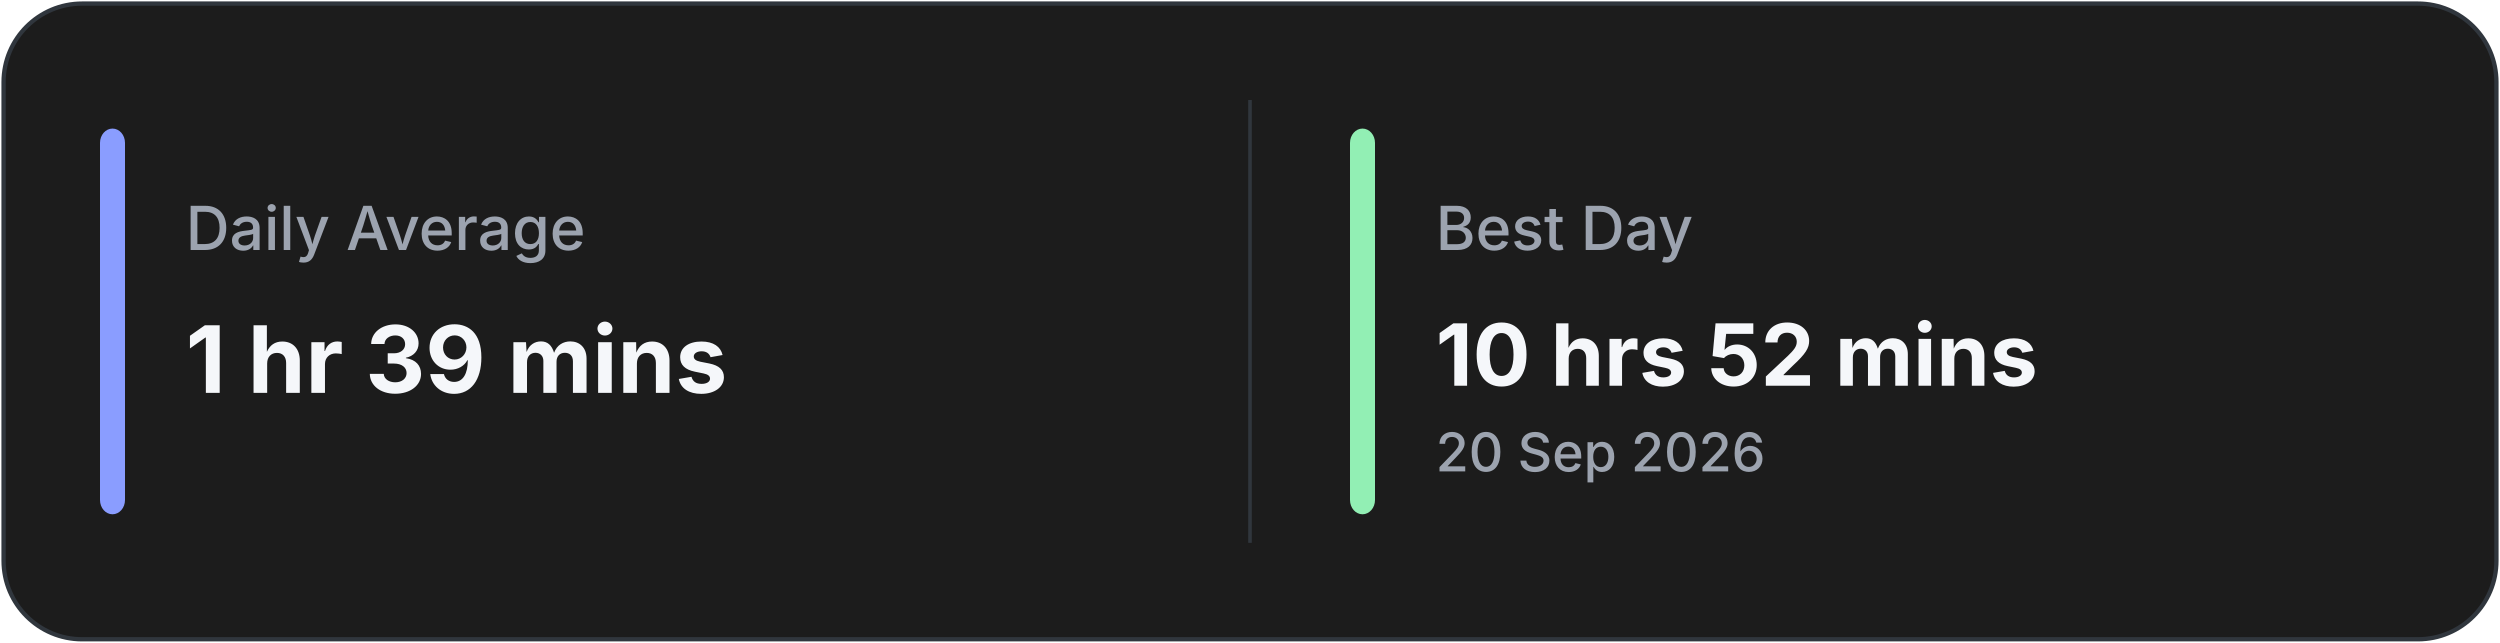
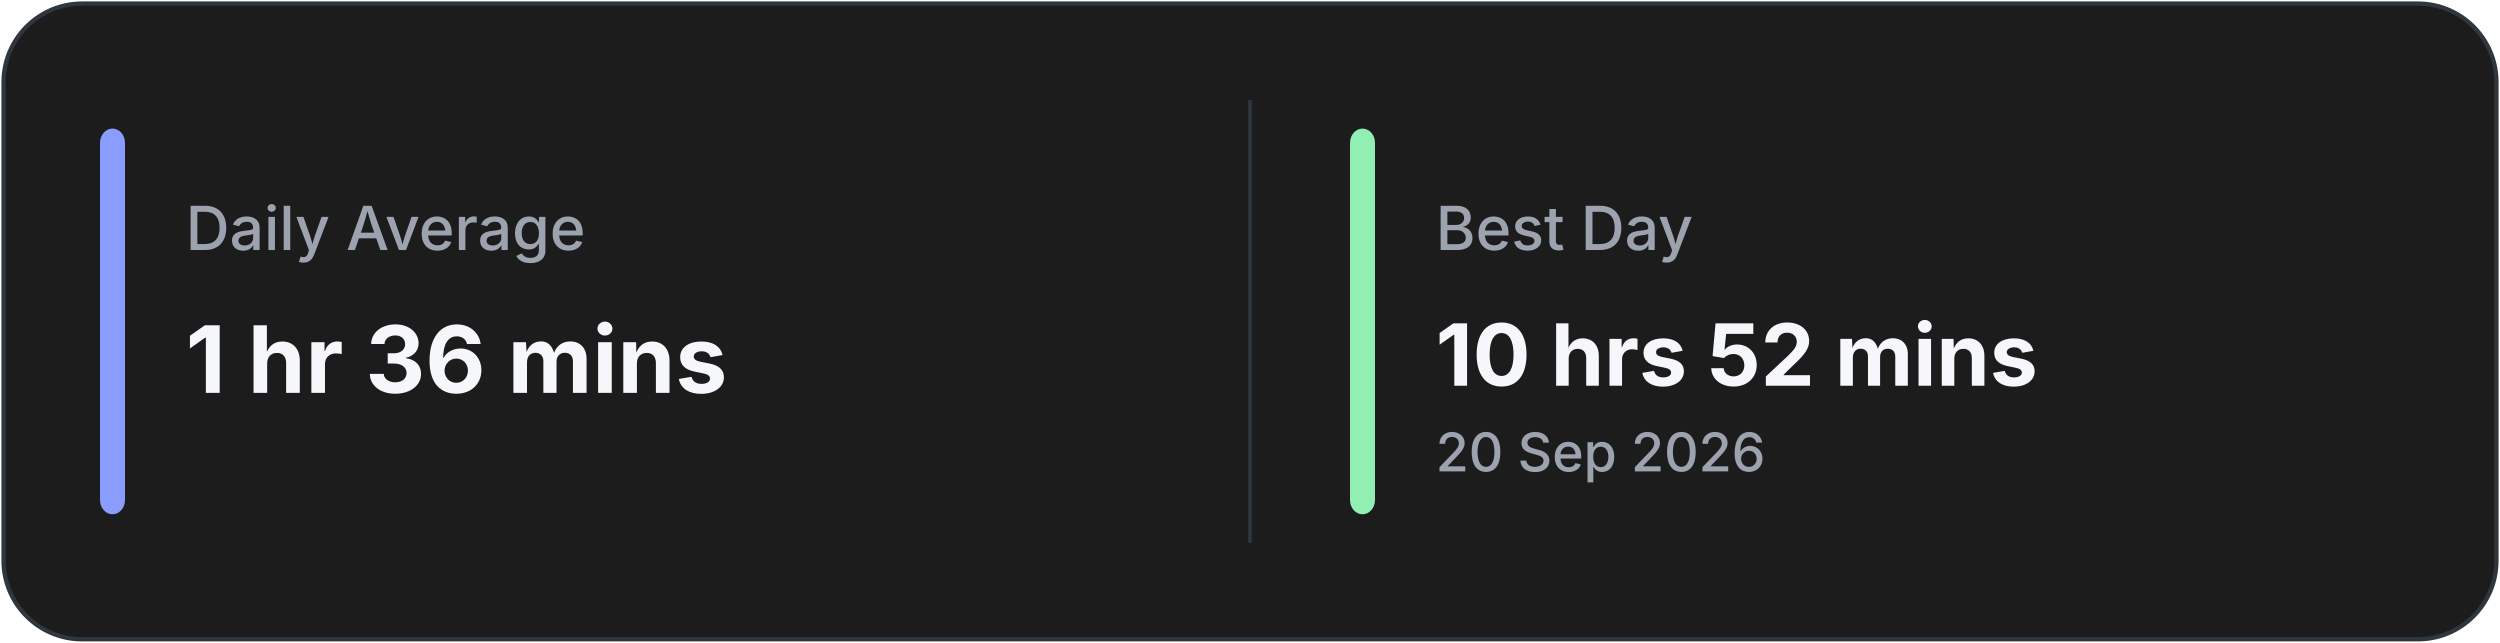
<svg xmlns="http://www.w3.org/2000/svg" width="700" height="180" viewBox="0 0 700 180" fill="none">
  <rect x="1" y="1" width="698" height="178" rx="22" fill="#1C1C1C" stroke="#30363D" stroke-width="1.2" />
  <line x1="350.0" y1="28" x2="350.0" y2="152" stroke="#30363D" stroke-width="1" />
  <rect x="28" y="36" width="7" height="108" rx="4" fill="#8A9DFF" />
  <rect x="378.0" y="36" width="7" height="108" rx="4" fill="#92EFB4" />
  <text x="52" y="70" fill="#9CA3AF" font-family="Inter, Segoe UI, sans-serif" font-size="17" font-weight="500">
            Daily Average
        </text>
  <text x="52" y="110" fill="#F5F7FA" font-family="Inter, Segoe UI, sans-serif" font-size="26" font-weight="700">
-             1 hr 39 mins
+             1 hr 36 mins
        </text>
  <text x="402.0" y="70" fill="#9CA3AF" font-family="Inter, Segoe UI, sans-serif" font-size="17" font-weight="500">
            Best Day
        </text>
  <text x="402.0" y="108" fill="#F5F7FA" font-family="Inter, Segoe UI, sans-serif" font-size="24" font-weight="700">
            10 hrs 52 mins
        </text>
  <text x="402.0" y="132" fill="#9CA3AF" font-family="Inter, Segoe UI, sans-serif" font-size="15" font-weight="500">
            20 Sep 2026
        </text>
</svg>
